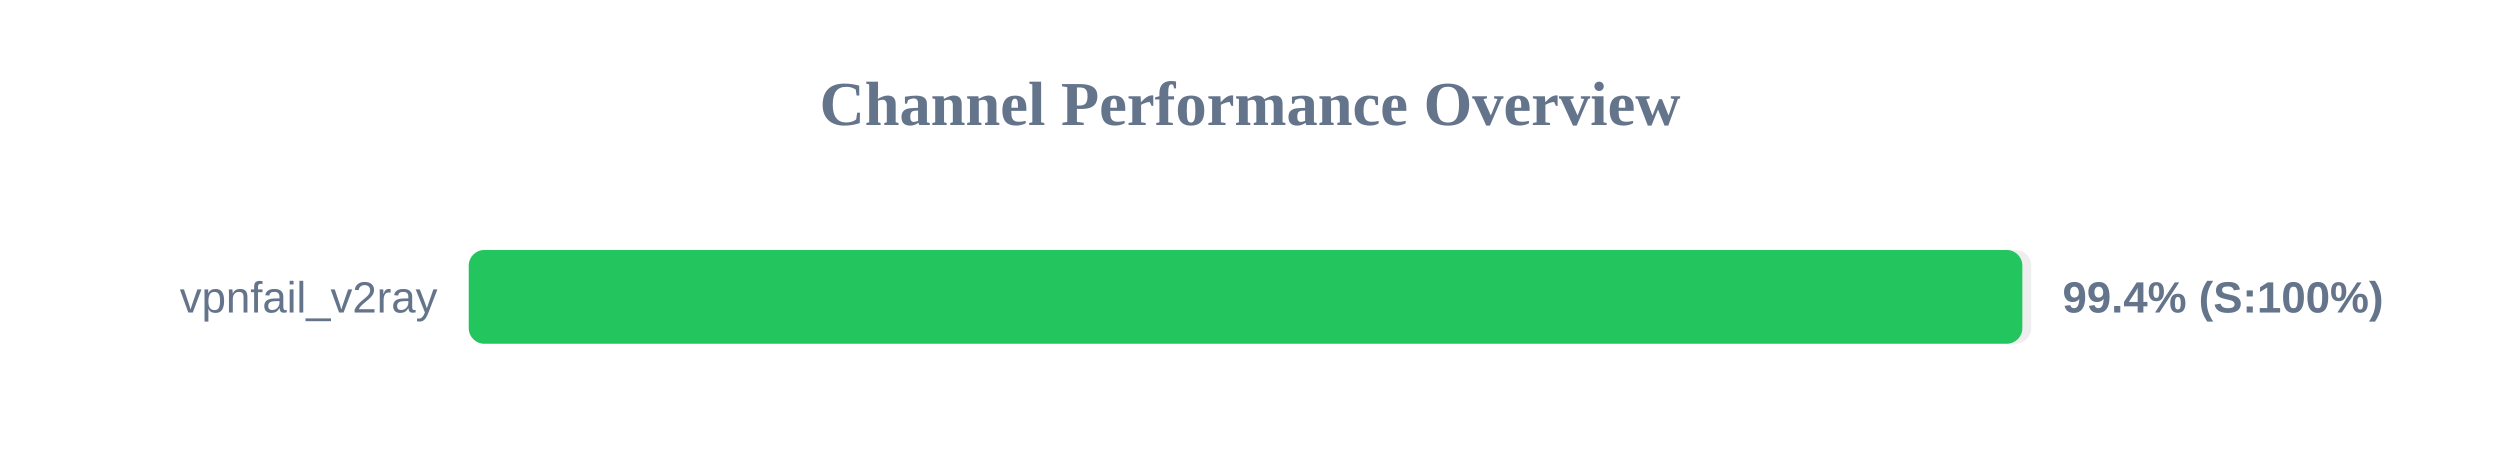
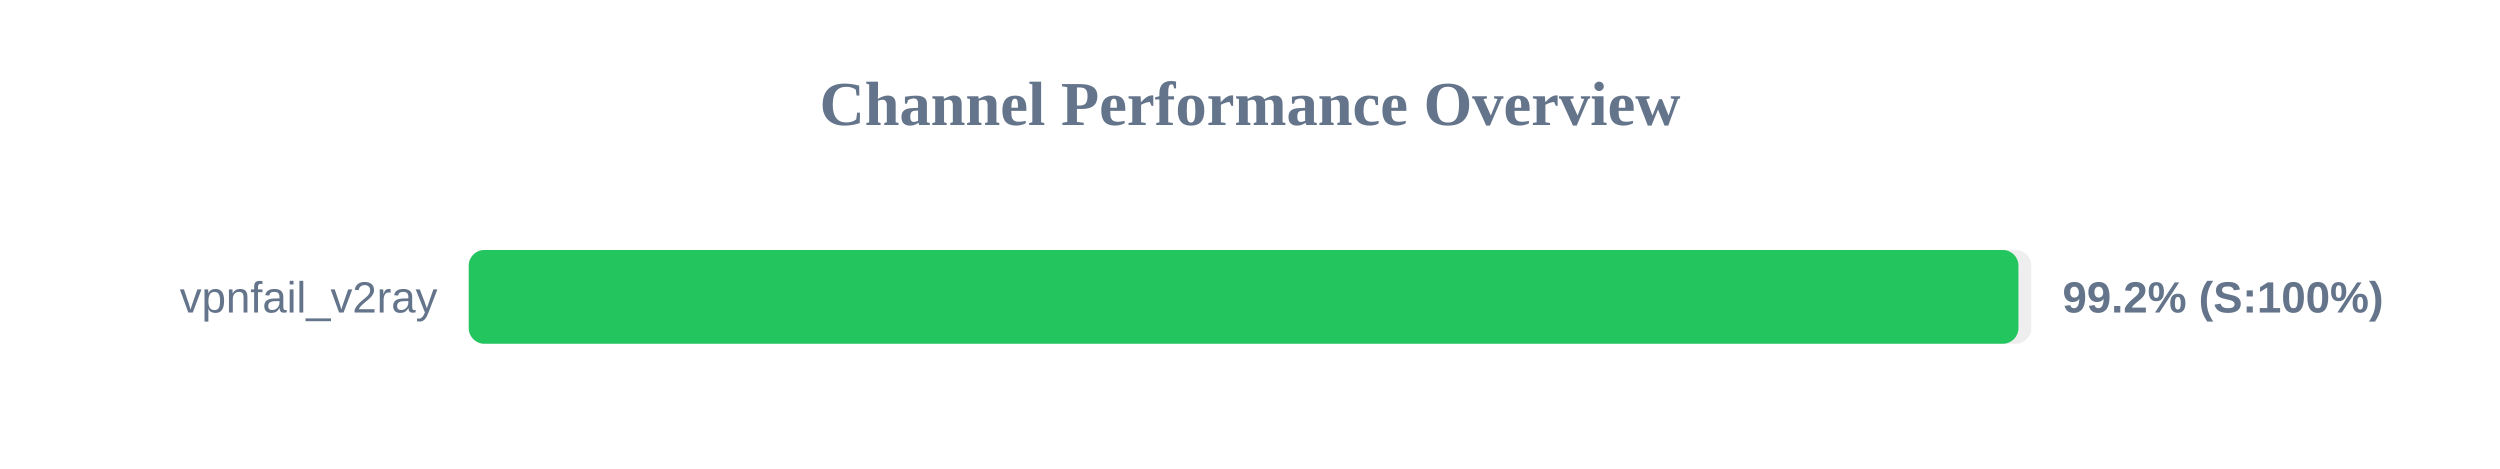
<svg xmlns="http://www.w3.org/2000/svg" width="800" height="150" version="1.1">
  <style>
        .row { font: 14px Arial; fill: #64748b; }
        .score { font: bold 14px Arial; fill: #64748b; }
    </style>
  <text x="400" y="40" text-anchor="middle" font-size="20px" font-weight="bold" fill="#64748b">Channel Performance Overview</text>
  <rect x="150" y="80" width="500" height="30" fill="#eee" rx="5" />
-   <rect x="150" y="80" width="497.15" height="30" fill="#22c55e" rx="5" />
+   <rect x="150" y="80" width="495.9" height="30" fill="#22c55e" rx="5" />
  <text x="140" y="100" text-anchor="end" class="row">vpnfail_v2ray</text>
-   <text x="660" y="100" text-anchor="start" class="score">99.4% (S:100%)</text>
+   <text x="660" y="100" text-anchor="start" class="score">99.2% (S:100%)</text>
</svg>
